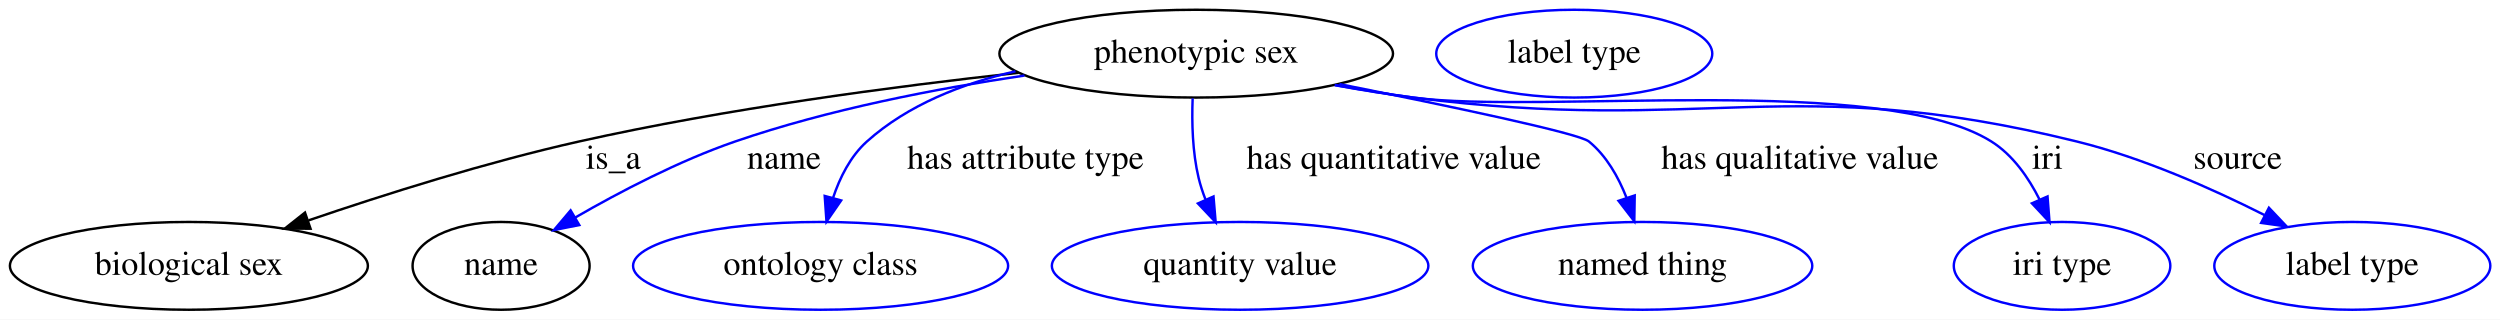
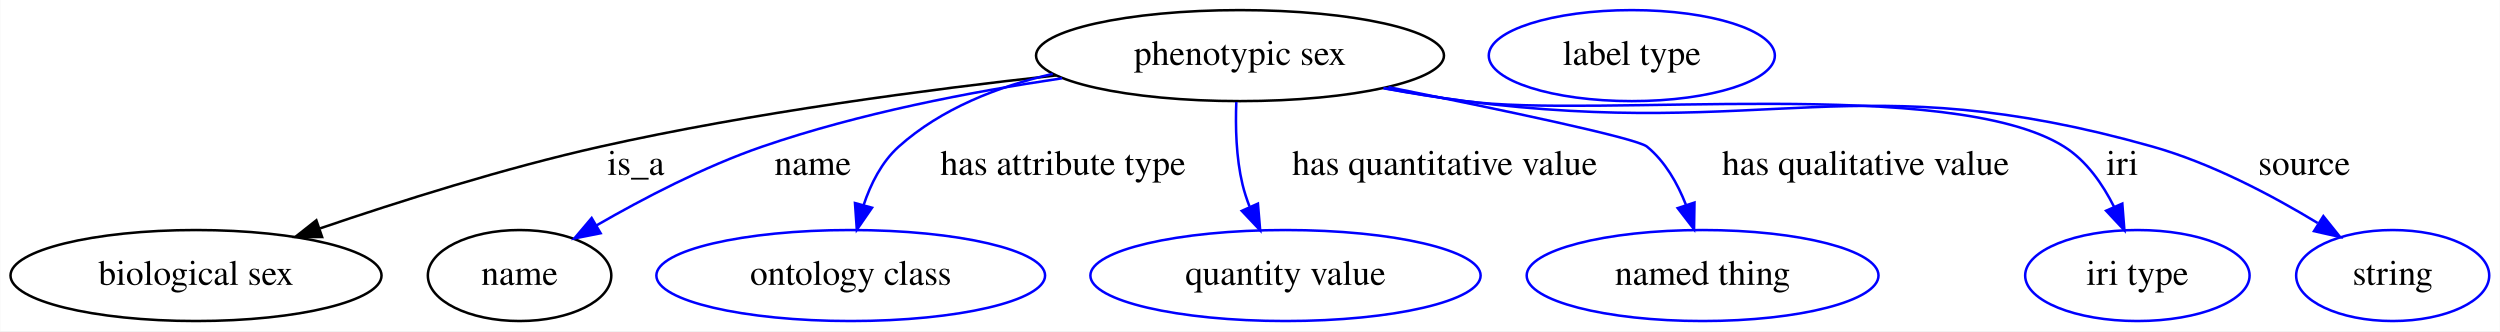
- <svg xmlns="http://www.w3.org/2000/svg" width="1025pt" height="131pt" viewBox="0.00 0.00 1024.99 131.00">
+ <svg xmlns="http://www.w3.org/2000/svg" width="989pt" height="131pt" viewBox="0.00 0.00 988.79 131.00">
  <g id="graph0" class="graph" transform="scale(1 1) rotate(0) translate(4 127)">
-     <polygon fill="white" stroke="transparent" points="-4,4 -4,-127 1020.99,-127 1020.99,4 -4,4" />
+     <polygon fill="white" stroke="transparent" points="-4,4 -4,-127 984.79,-127 984.79,4 -4,4" />
    <g id="node1" class="node">
      <ellipse fill="none" stroke="black" cx="486.44" cy="-105" rx="80.69" ry="18" />
      <text text-anchor="middle" x="486.44" y="-101.3" font-family="Times,serif" font-size="14.00">phenotypic sex</text>
    </g>
    <g id="node2" class="node">
      <ellipse fill="none" stroke="black" cx="73.44" cy="-18" rx="73.39" ry="18" />
      <text text-anchor="middle" x="73.44" y="-14.3" font-family="Times,serif" font-size="14.00">biological sex</text>
    </g>
    <g id="edge1" class="edge">
      <path fill="none" stroke="black" d="M413.63,-97.16C362.76,-91.59 293.48,-82.44 233.44,-69 195.64,-60.54 153.9,-47.36 122.53,-36.66" />
      <polygon fill="black" stroke="black" points="123.32,-33.23 112.73,-33.28 121.04,-39.85 123.32,-33.23" />
      <text text-anchor="middle" x="247.44" y="-57.8" font-family="Times,serif" font-size="14.00">is_a</text>
    </g>
    <g id="node3" class="node">
      <ellipse fill="none" stroke="black" cx="201.44" cy="-18" rx="36.29" ry="18" />
      <text text-anchor="middle" x="201.44" y="-14.3" font-family="Times,serif" font-size="14.00">name</text>
    </g>
    <g id="edge2" class="edge">
      <path fill="none" stroke="blue" d="M416.05,-96.03C379.93,-90.69 335.62,-82.15 297.44,-69 274.49,-61.1 250.26,-48.44 231.88,-37.84" />
      <polygon fill="blue" stroke="blue" points="233.5,-34.73 223.1,-32.67 229.95,-40.76 233.5,-34.73" />
      <text text-anchor="middle" x="317.44" y="-57.8" font-family="Times,serif" font-size="14.00">name</text>
    </g>
    <g id="node5" class="node">
      <ellipse fill="none" stroke="blue" cx="332.44" cy="-18" rx="76.89" ry="18" />
      <text text-anchor="middle" x="332.44" y="-14.3" font-family="Times,serif" font-size="14.00">ontology class</text>
    </g>
    <g id="edge3" class="edge">
      <path fill="none" stroke="blue" d="M412.34,-97.78C390.61,-92.76 368.21,-84.03 351.44,-69 344.68,-62.94 340.32,-54.22 337.5,-45.75" />
      <polygon fill="blue" stroke="blue" points="340.87,-44.82 334.85,-36.1 334.12,-46.67 340.87,-44.82" />
      <text text-anchor="middle" x="416.44" y="-57.8" font-family="Times,serif" font-size="14.00">has attribute type</text>
    </g>
    <g id="node6" class="node">
      <ellipse fill="none" stroke="blue" cx="504.44" cy="-18" rx="77.19" ry="18" />
      <text text-anchor="middle" x="504.44" y="-14.3" font-family="Times,serif" font-size="14.00">quantity value</text>
    </g>
    <g id="edge4" class="edge">
      <path fill="none" stroke="blue" d="M484.98,-86.64C484.6,-76.91 484.88,-64.64 487.44,-54 488.14,-51.11 489.1,-48.17 490.21,-45.3" />
      <polygon fill="blue" stroke="blue" points="493.53,-46.45 494.42,-35.89 487.14,-43.59 493.53,-46.45" />
      <text text-anchor="middle" x="567.44" y="-57.8" font-family="Times,serif" font-size="14.00">has quantitative value</text>
    </g>
    <g id="node7" class="node">
      <ellipse fill="none" stroke="blue" cx="669.44" cy="-18" rx="69.59" ry="18" />
      <text text-anchor="middle" x="669.44" y="-14.3" font-family="Times,serif" font-size="14.00">named thing</text>
    </g>
    <g id="edge5" class="edge">
      <path fill="none" stroke="blue" d="M545.15,-92.53C589.45,-83.67 643.32,-72.37 647.44,-69 654.62,-63.13 659.53,-54.46 662.85,-45.97" />
      <polygon fill="blue" stroke="blue" points="666.23,-46.87 666.06,-36.28 659.59,-44.67 666.23,-46.87" />
      <text text-anchor="middle" x="733.94" y="-57.8" font-family="Times,serif" font-size="14.00">has qualitative value</text>
    </g>
    <g id="node8" class="node">
      <ellipse fill="none" stroke="blue" cx="841.44" cy="-18" rx="44.39" ry="18" />
      <text text-anchor="middle" x="841.44" y="-14.3" font-family="Times,serif" font-size="14.00">iri type</text>
    </g>
    <g id="edge6" class="edge">
      <path fill="none" stroke="blue" d="M543.26,-92.16C553.92,-90.22 565,-88.39 575.44,-87 627.8,-80.03 767.71,-97.08 812.44,-69 821.27,-63.46 827.71,-54.18 832.25,-45.11" />
      <polygon fill="blue" stroke="blue" points="835.48,-46.46 836.31,-35.89 829.07,-43.64 835.48,-46.46" />
      <text text-anchor="middle" x="835.44" y="-57.8" font-family="Times,serif" font-size="14.00">iri</text>
    </g>
    <g id="node9" class="node">
-       <ellipse fill="none" stroke="blue" cx="960.44" cy="-18" rx="56.59" ry="18" />
-       <text text-anchor="middle" x="960.44" y="-14.3" font-family="Times,serif" font-size="14.00">label type</text>
+       <ellipse fill="none" stroke="blue" cx="942.44" cy="-18" rx="38.19" ry="18" />
+       <text text-anchor="middle" x="942.44" y="-14.3" font-family="Times,serif" font-size="14.00">string</text>
    </g>
    <g id="edge7" class="edge">
-       <path fill="none" stroke="blue" d="M543.25,-92.07C553.91,-90.14 564.99,-88.34 575.44,-87 695.61,-71.61 729.8,-97.96 847.44,-69 874.3,-62.39 902.76,-49.76 924.41,-38.84" />
-       <polygon fill="blue" stroke="blue" points="926.25,-41.83 933.54,-34.14 923.05,-35.61 926.25,-41.83" />
-       <text text-anchor="middle" x="913.44" y="-57.8" font-family="Times,serif" font-size="14.00">source</text>
+       <path fill="none" stroke="blue" d="M543.25,-92.07C553.91,-90.14 564.99,-88.34 575.44,-87 695.61,-71.61 730.85,-101.93 847.44,-69 870.66,-62.44 894.69,-49.73 912.77,-38.77" />
+       <polygon fill="blue" stroke="blue" points="915.01,-41.5 921.64,-33.24 911.31,-35.56 915.01,-41.5" />
+       <text text-anchor="middle" x="907.44" y="-57.8" font-family="Times,serif" font-size="14.00">source</text>
    </g>
    <g id="node4" class="node">
      <ellipse fill="none" stroke="blue" cx="641.44" cy="-105" rx="56.59" ry="18" />
      <text text-anchor="middle" x="641.44" y="-101.3" font-family="Times,serif" font-size="14.00">label type</text>
    </g>
  </g>
</svg>
